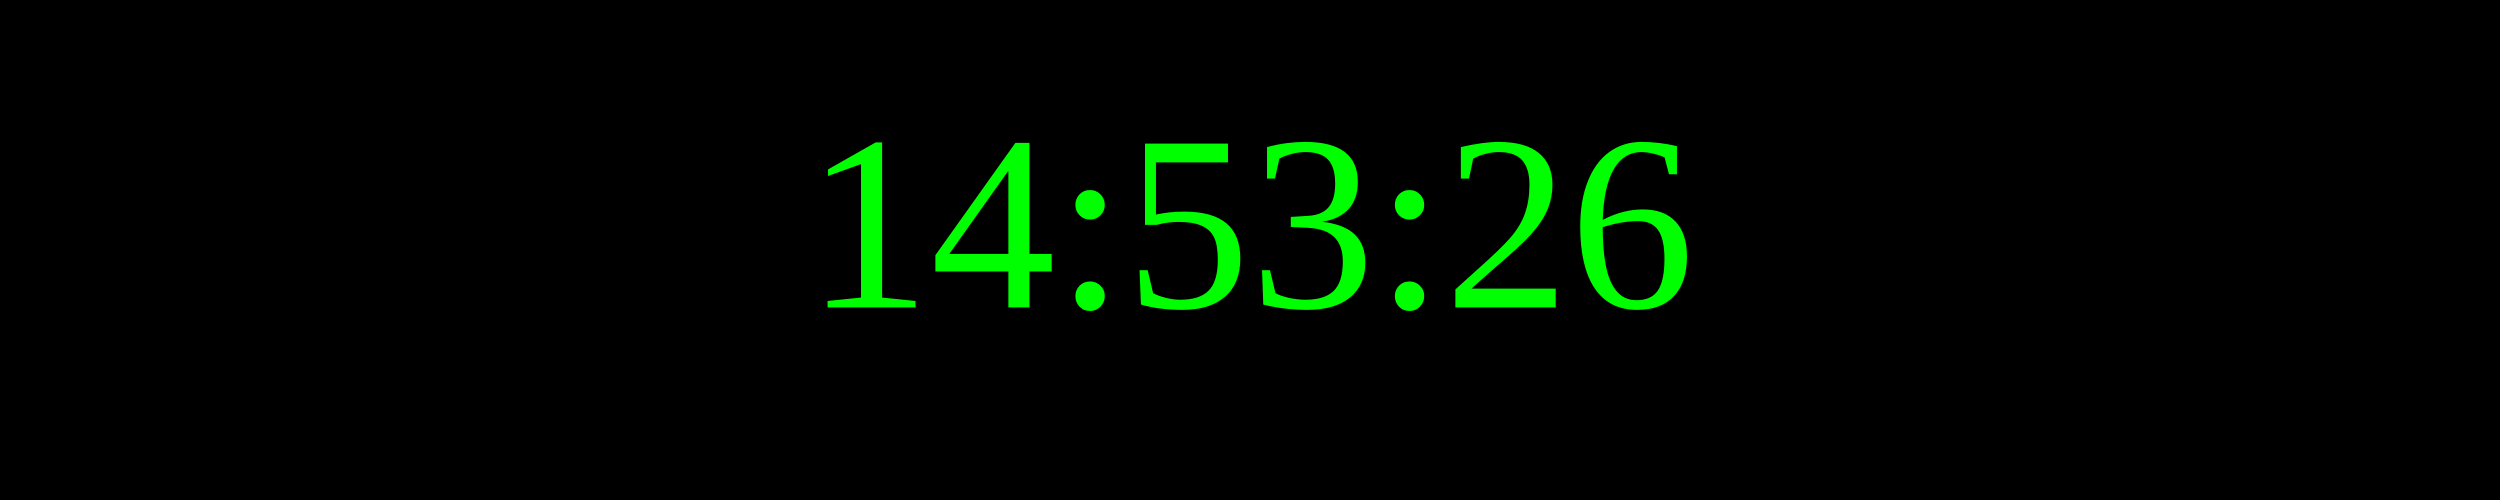
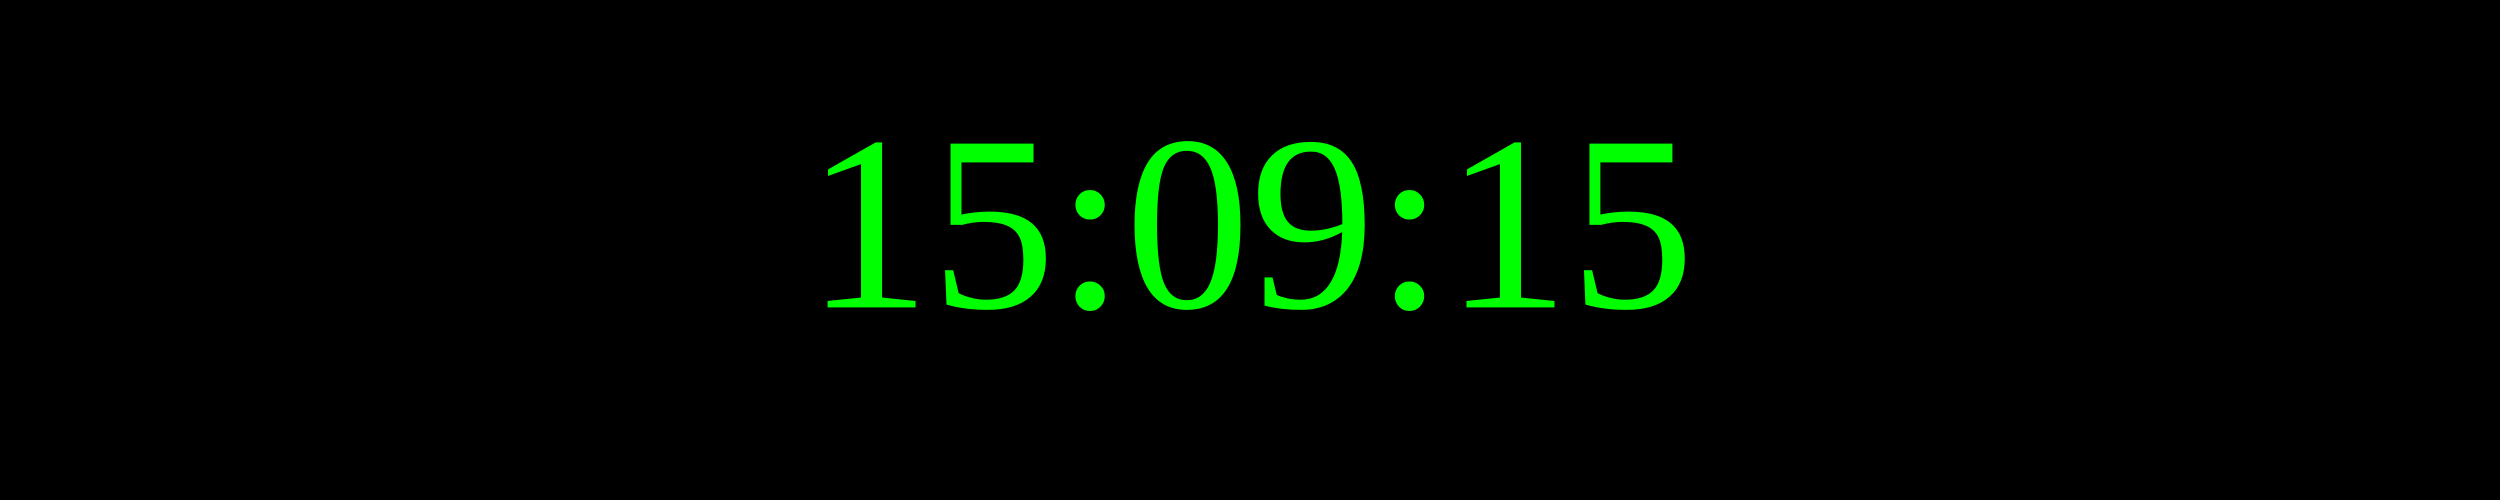
<svg xmlns="http://www.w3.org/2000/svg" width="250" height="50">
  <rect width="100%" height="100%" fill="black" />
  <text x="50%" y="50%" font-size="25" fill="lime" text-anchor="middle" dominant-baseline="middle">
- 14:53:26
+ 15:09:15
</text>
</svg>
